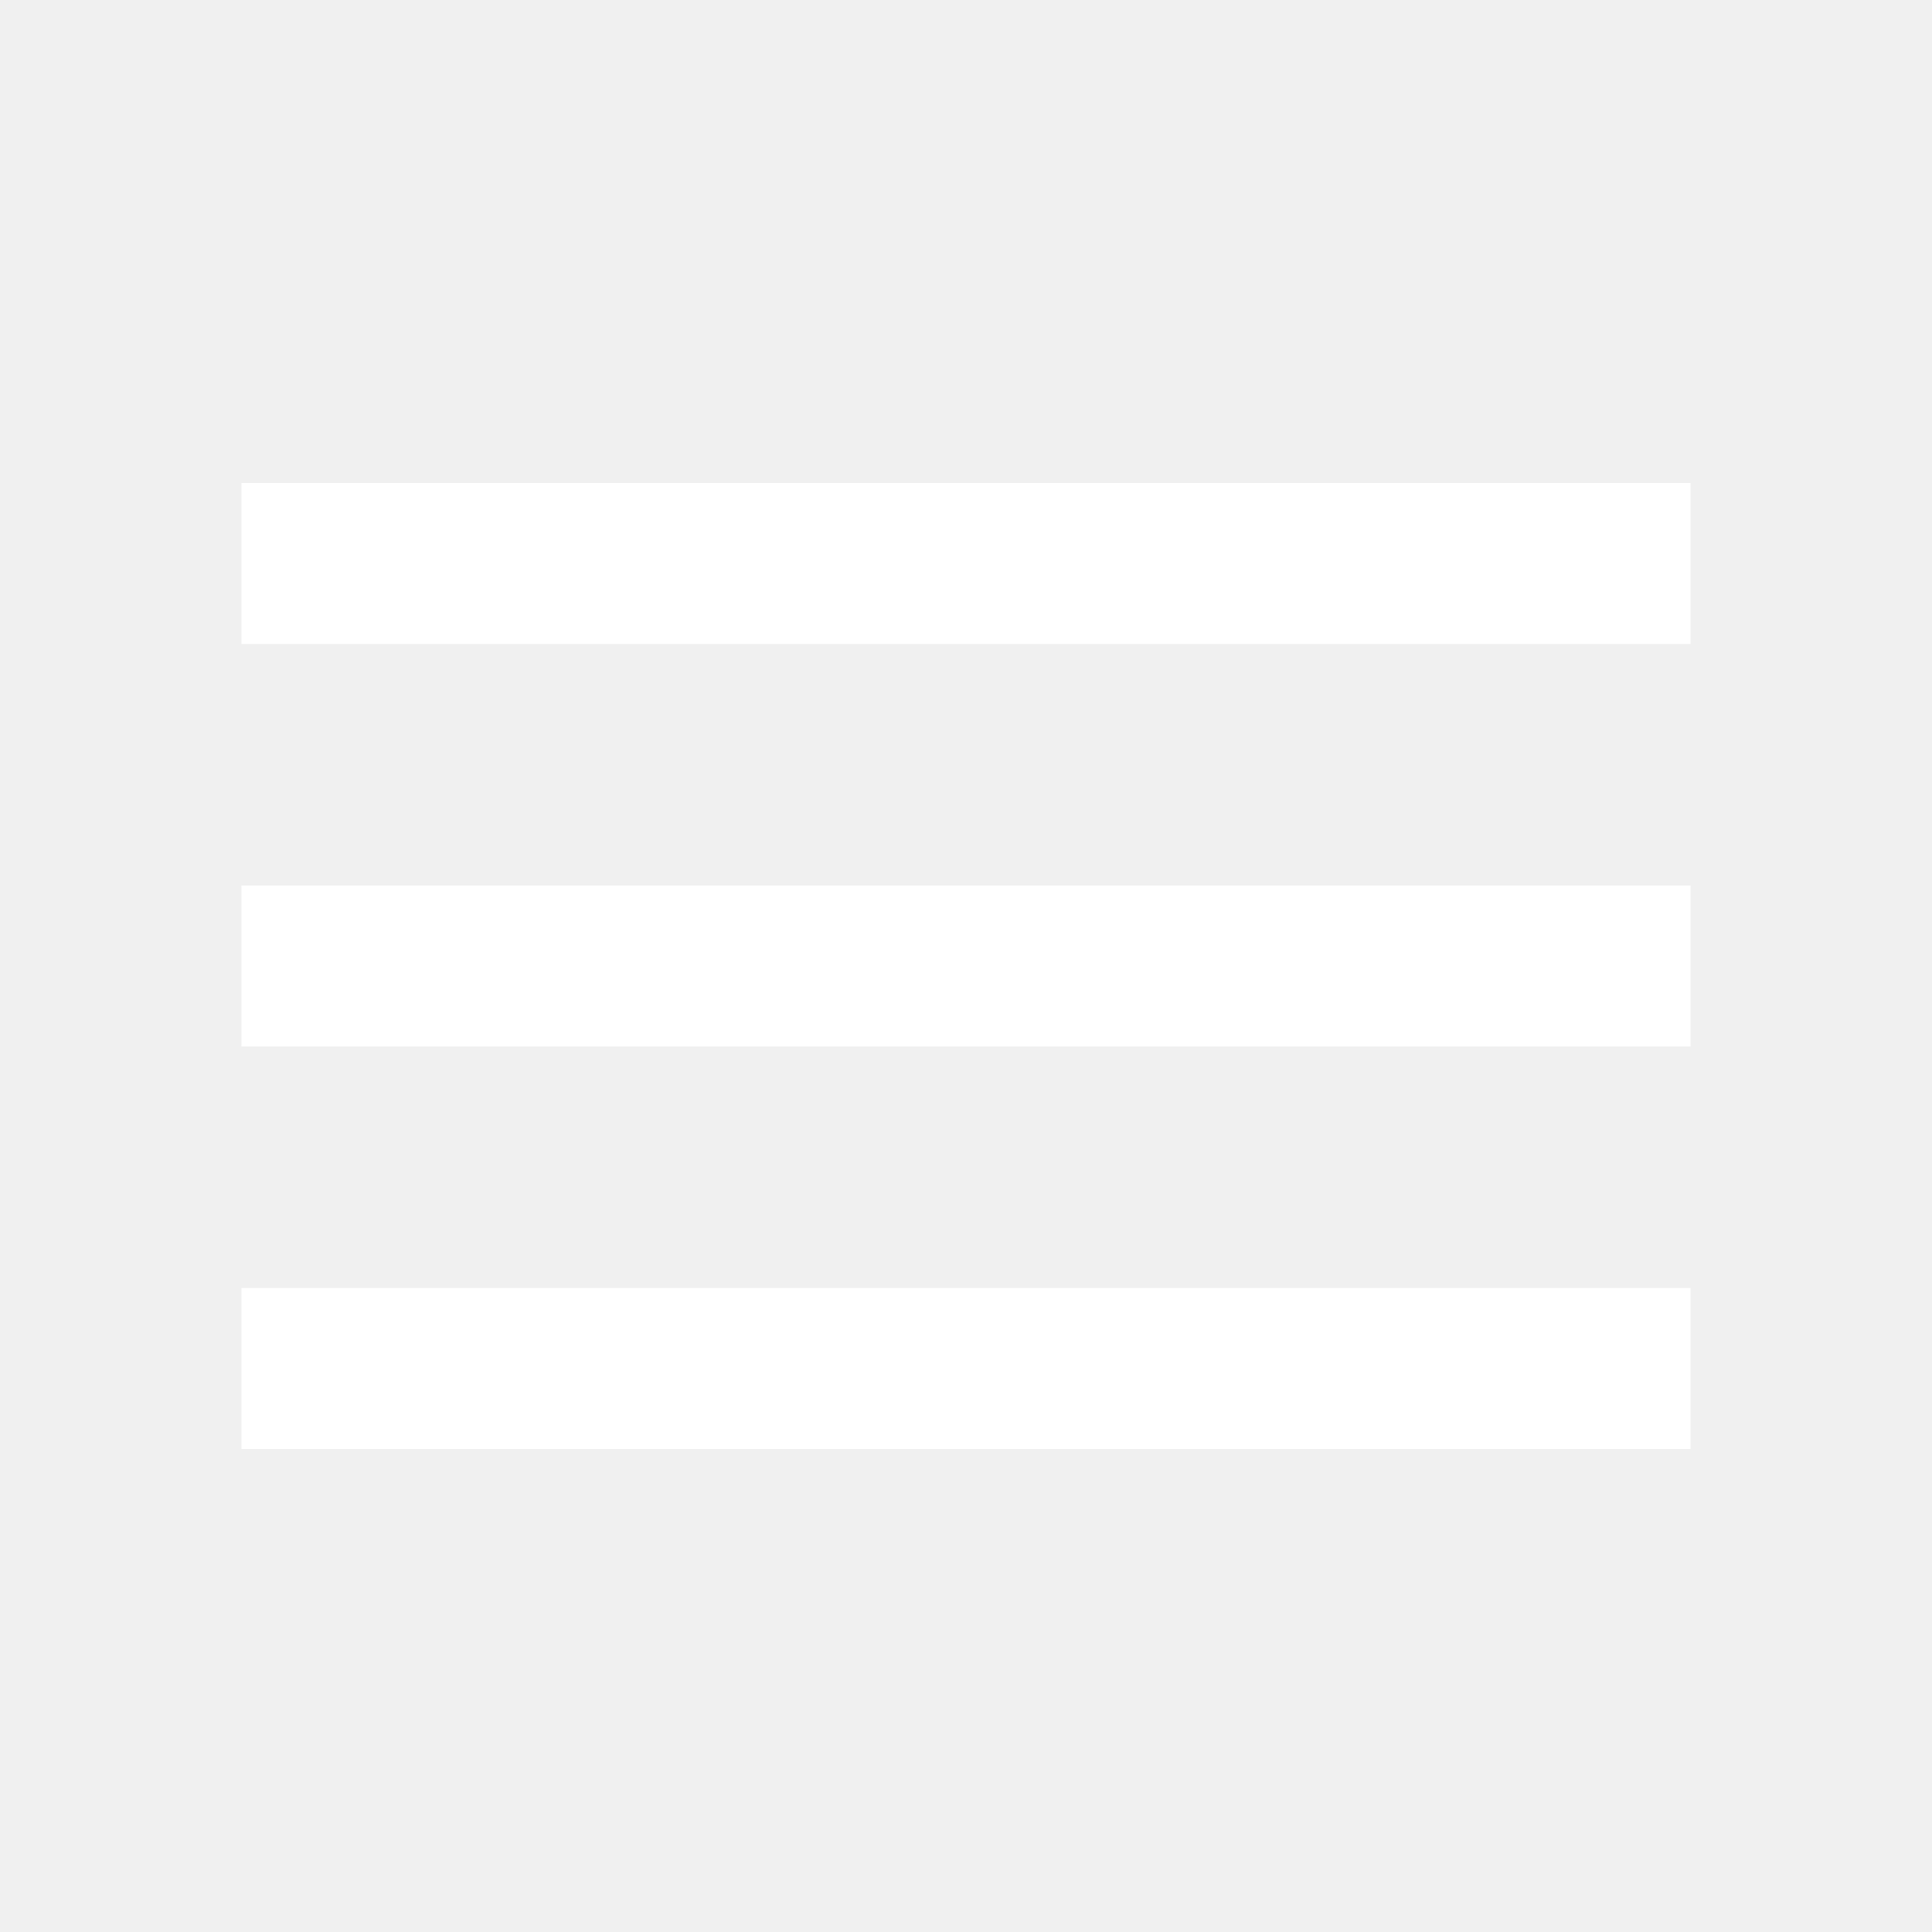
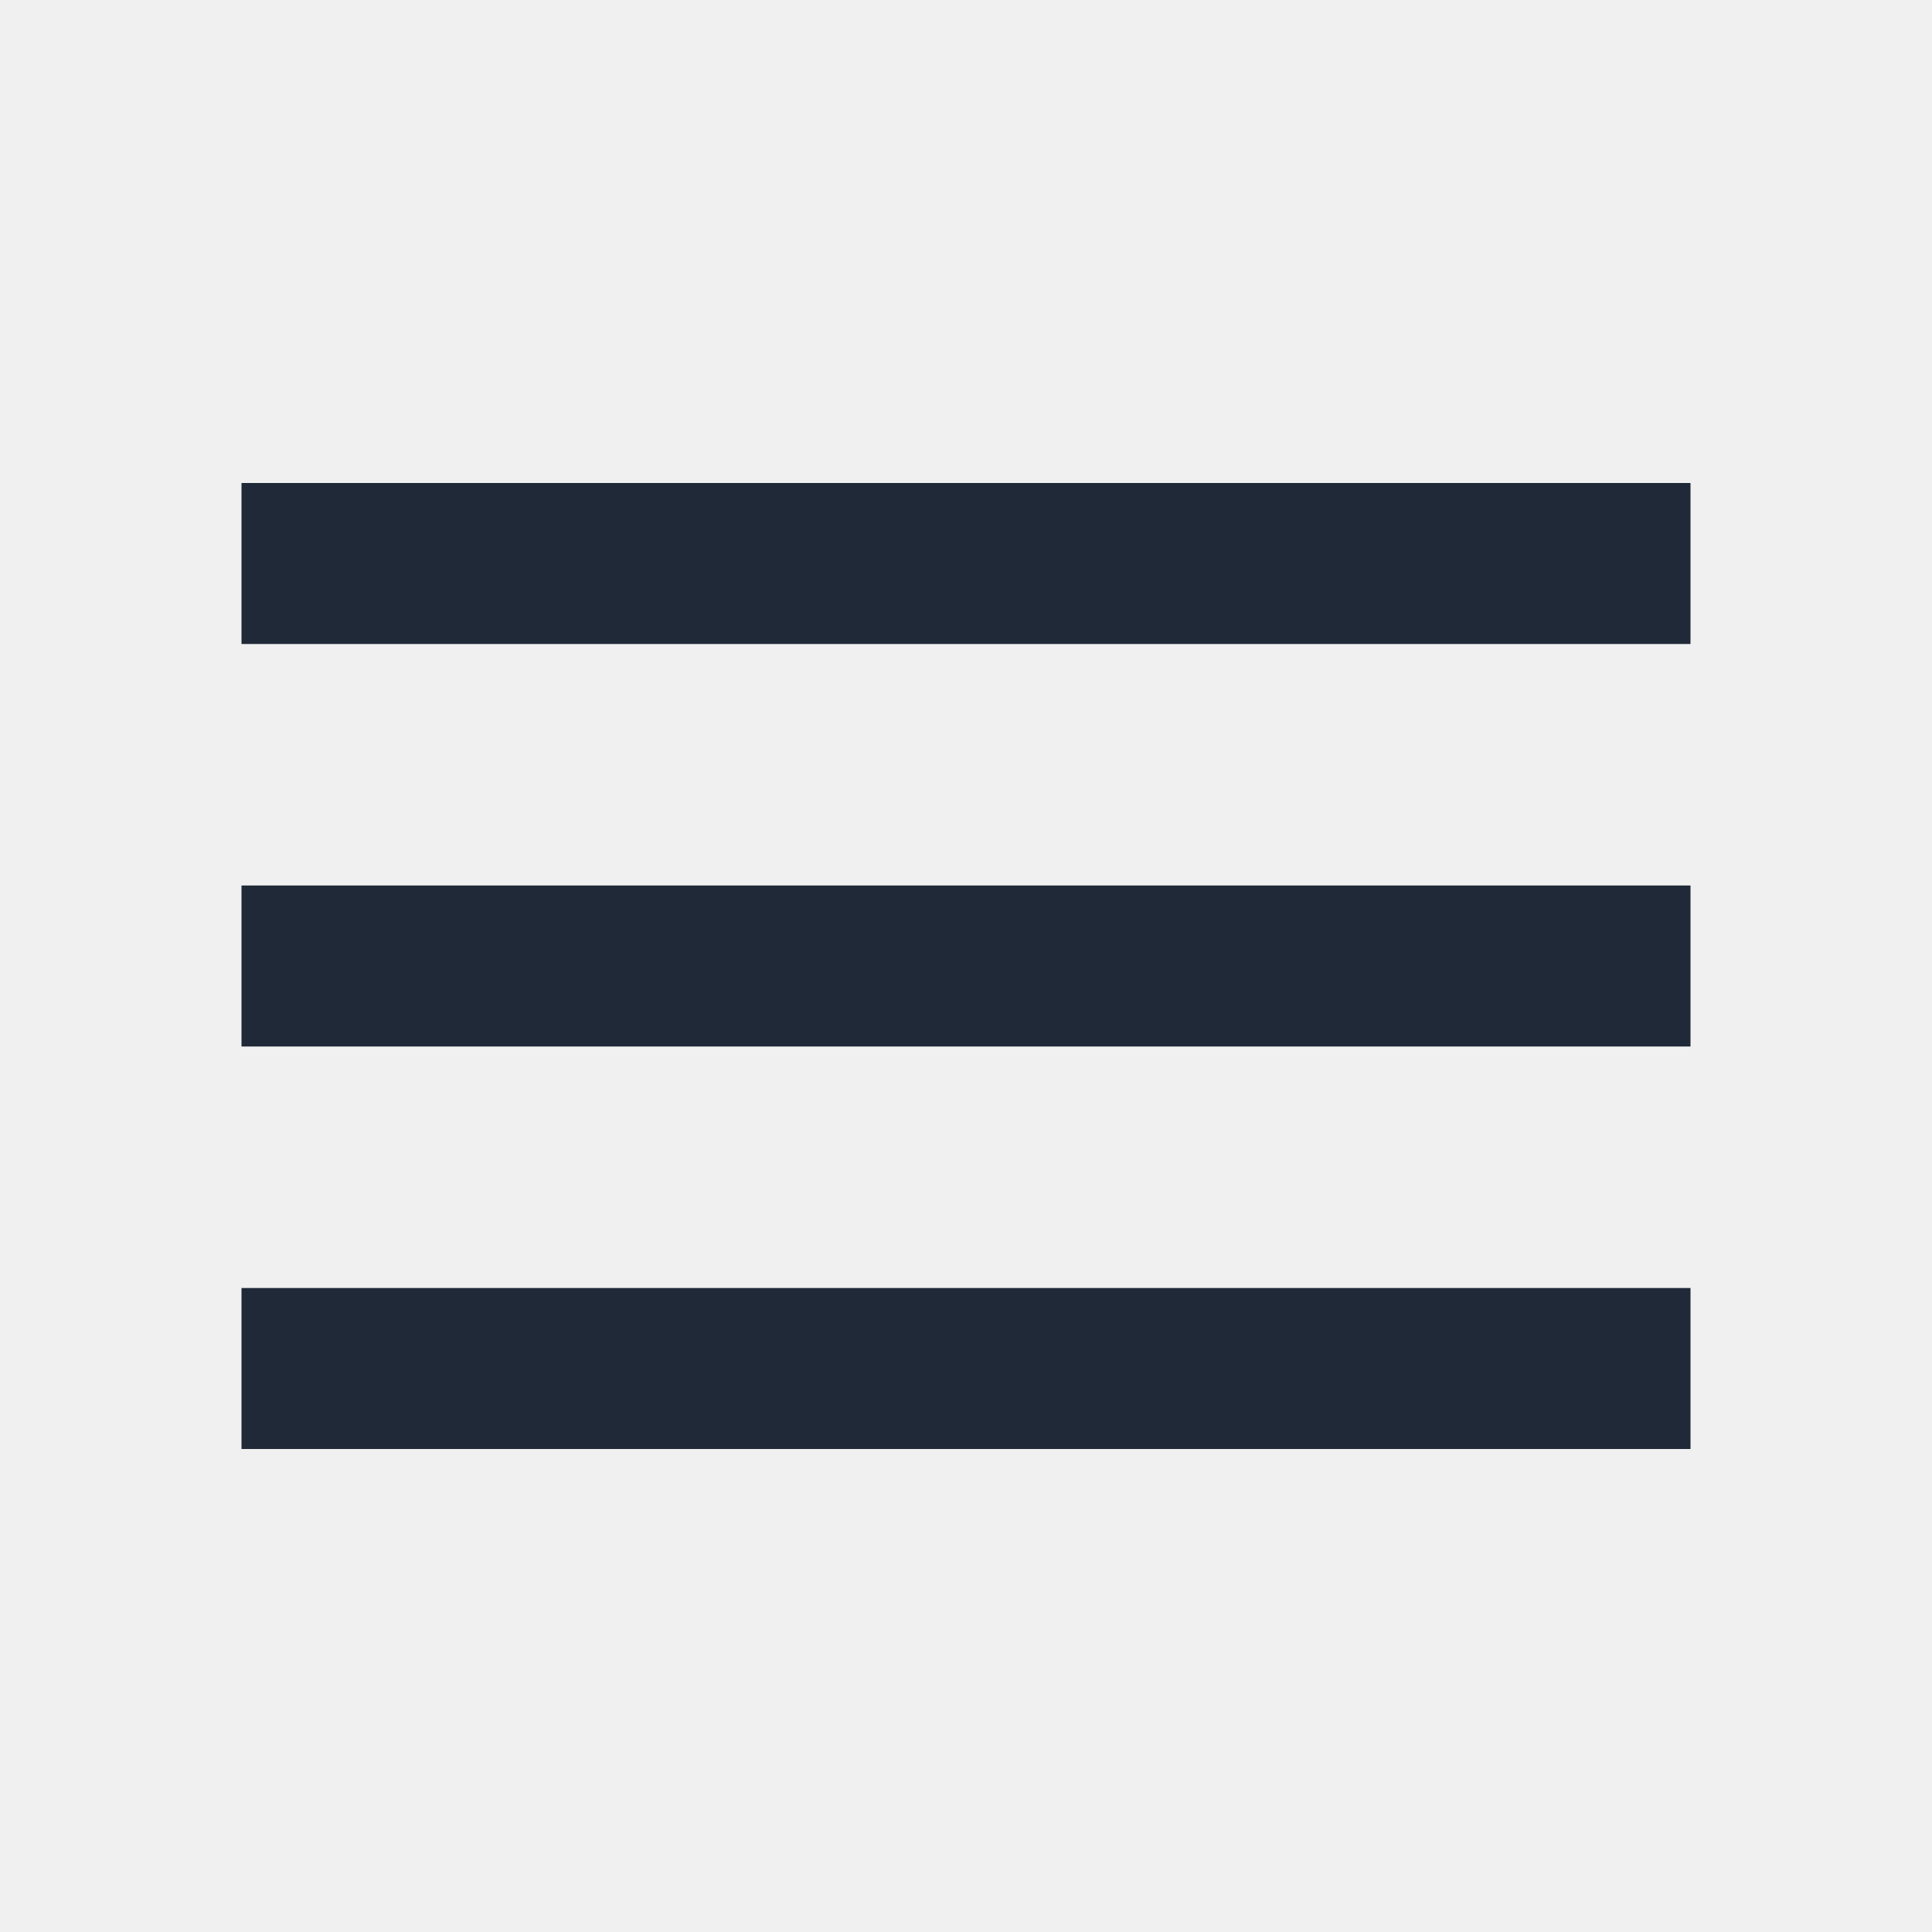
- <svg xmlns="http://www.w3.org/2000/svg" height="24px" viewBox="0 -960 960 960" width="24px" fill="#fff">
+ <svg xmlns="http://www.w3.org/2000/svg" height="24px" viewBox="0 -960 960 960" width="24px" fill="#1f2937">
  <path d="M120-240v-80h720v80H120Zm0-200v-80h720v80H120Zm0-200v-80h720v80H120Z" />
</svg>
